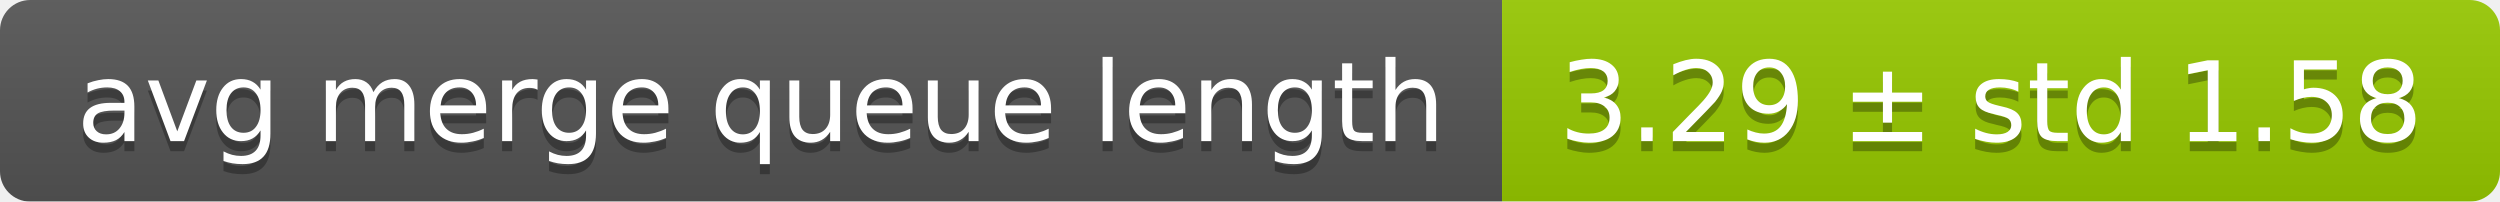
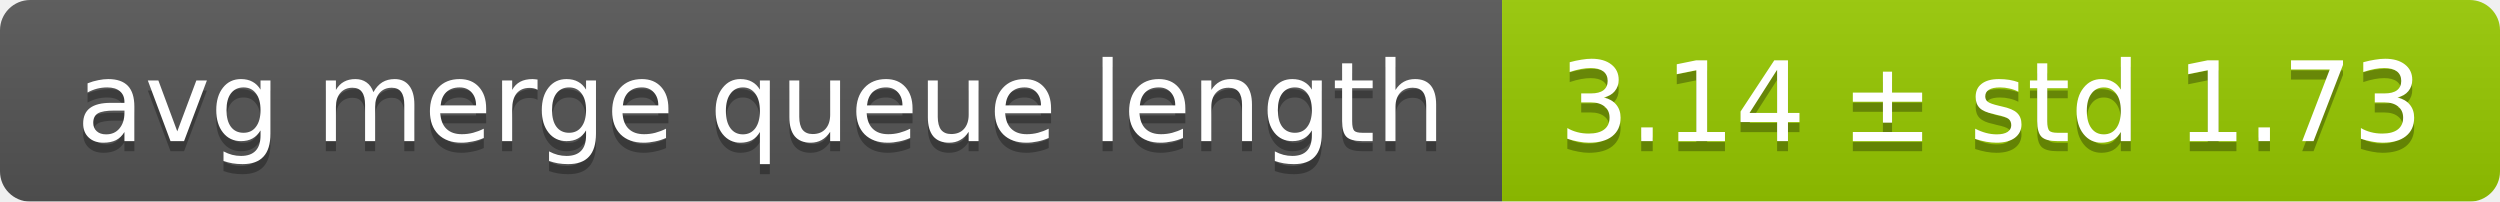
<svg xmlns="http://www.w3.org/2000/svg" width="248" height="20">
  <linearGradient id="smooth" x2="0" y2="100%">
    <stop offset="0" stop-color="#bbb" stop-opacity=".1" />
    <stop offset="1" stop-opacity=".1" />
  </linearGradient>
  <mask id="round">
    <rect width="248" height="20" rx="3" fill="#fff" />
  </mask>
  <g mask="url(#round)">
    <rect width="149" height="20" fill="#555" />
    <rect x="149" width="99" height="20" fill="#97ca00" />
    <rect width="248" height="20" fill="url(#smooth)" />
  </g>
  <g fill="#fff" text-anchor="middle" font-family="DejaVu Sans,Verdana,Geneva,sans-serif" font-size="11">
    <text x="75.5" y="15" fill="#010101" fill-opacity=".3">avg merge queue length</text>
    <text x="75.5" y="14">avg merge queue length</text>
-     <text x="197.5" y="15" fill="#010101" fill-opacity=".3">3.29 ± std 1.58</text>
-     <text x="197.5" y="14">3.29 ± std 1.58</text>
+     <text x="197.5" y="15" fill="#010101" fill-opacity=".3">3.14 ± std 1.73</text>
+     <text x="197.5" y="14">3.14 ± std 1.73</text>
  </g>
</svg>
